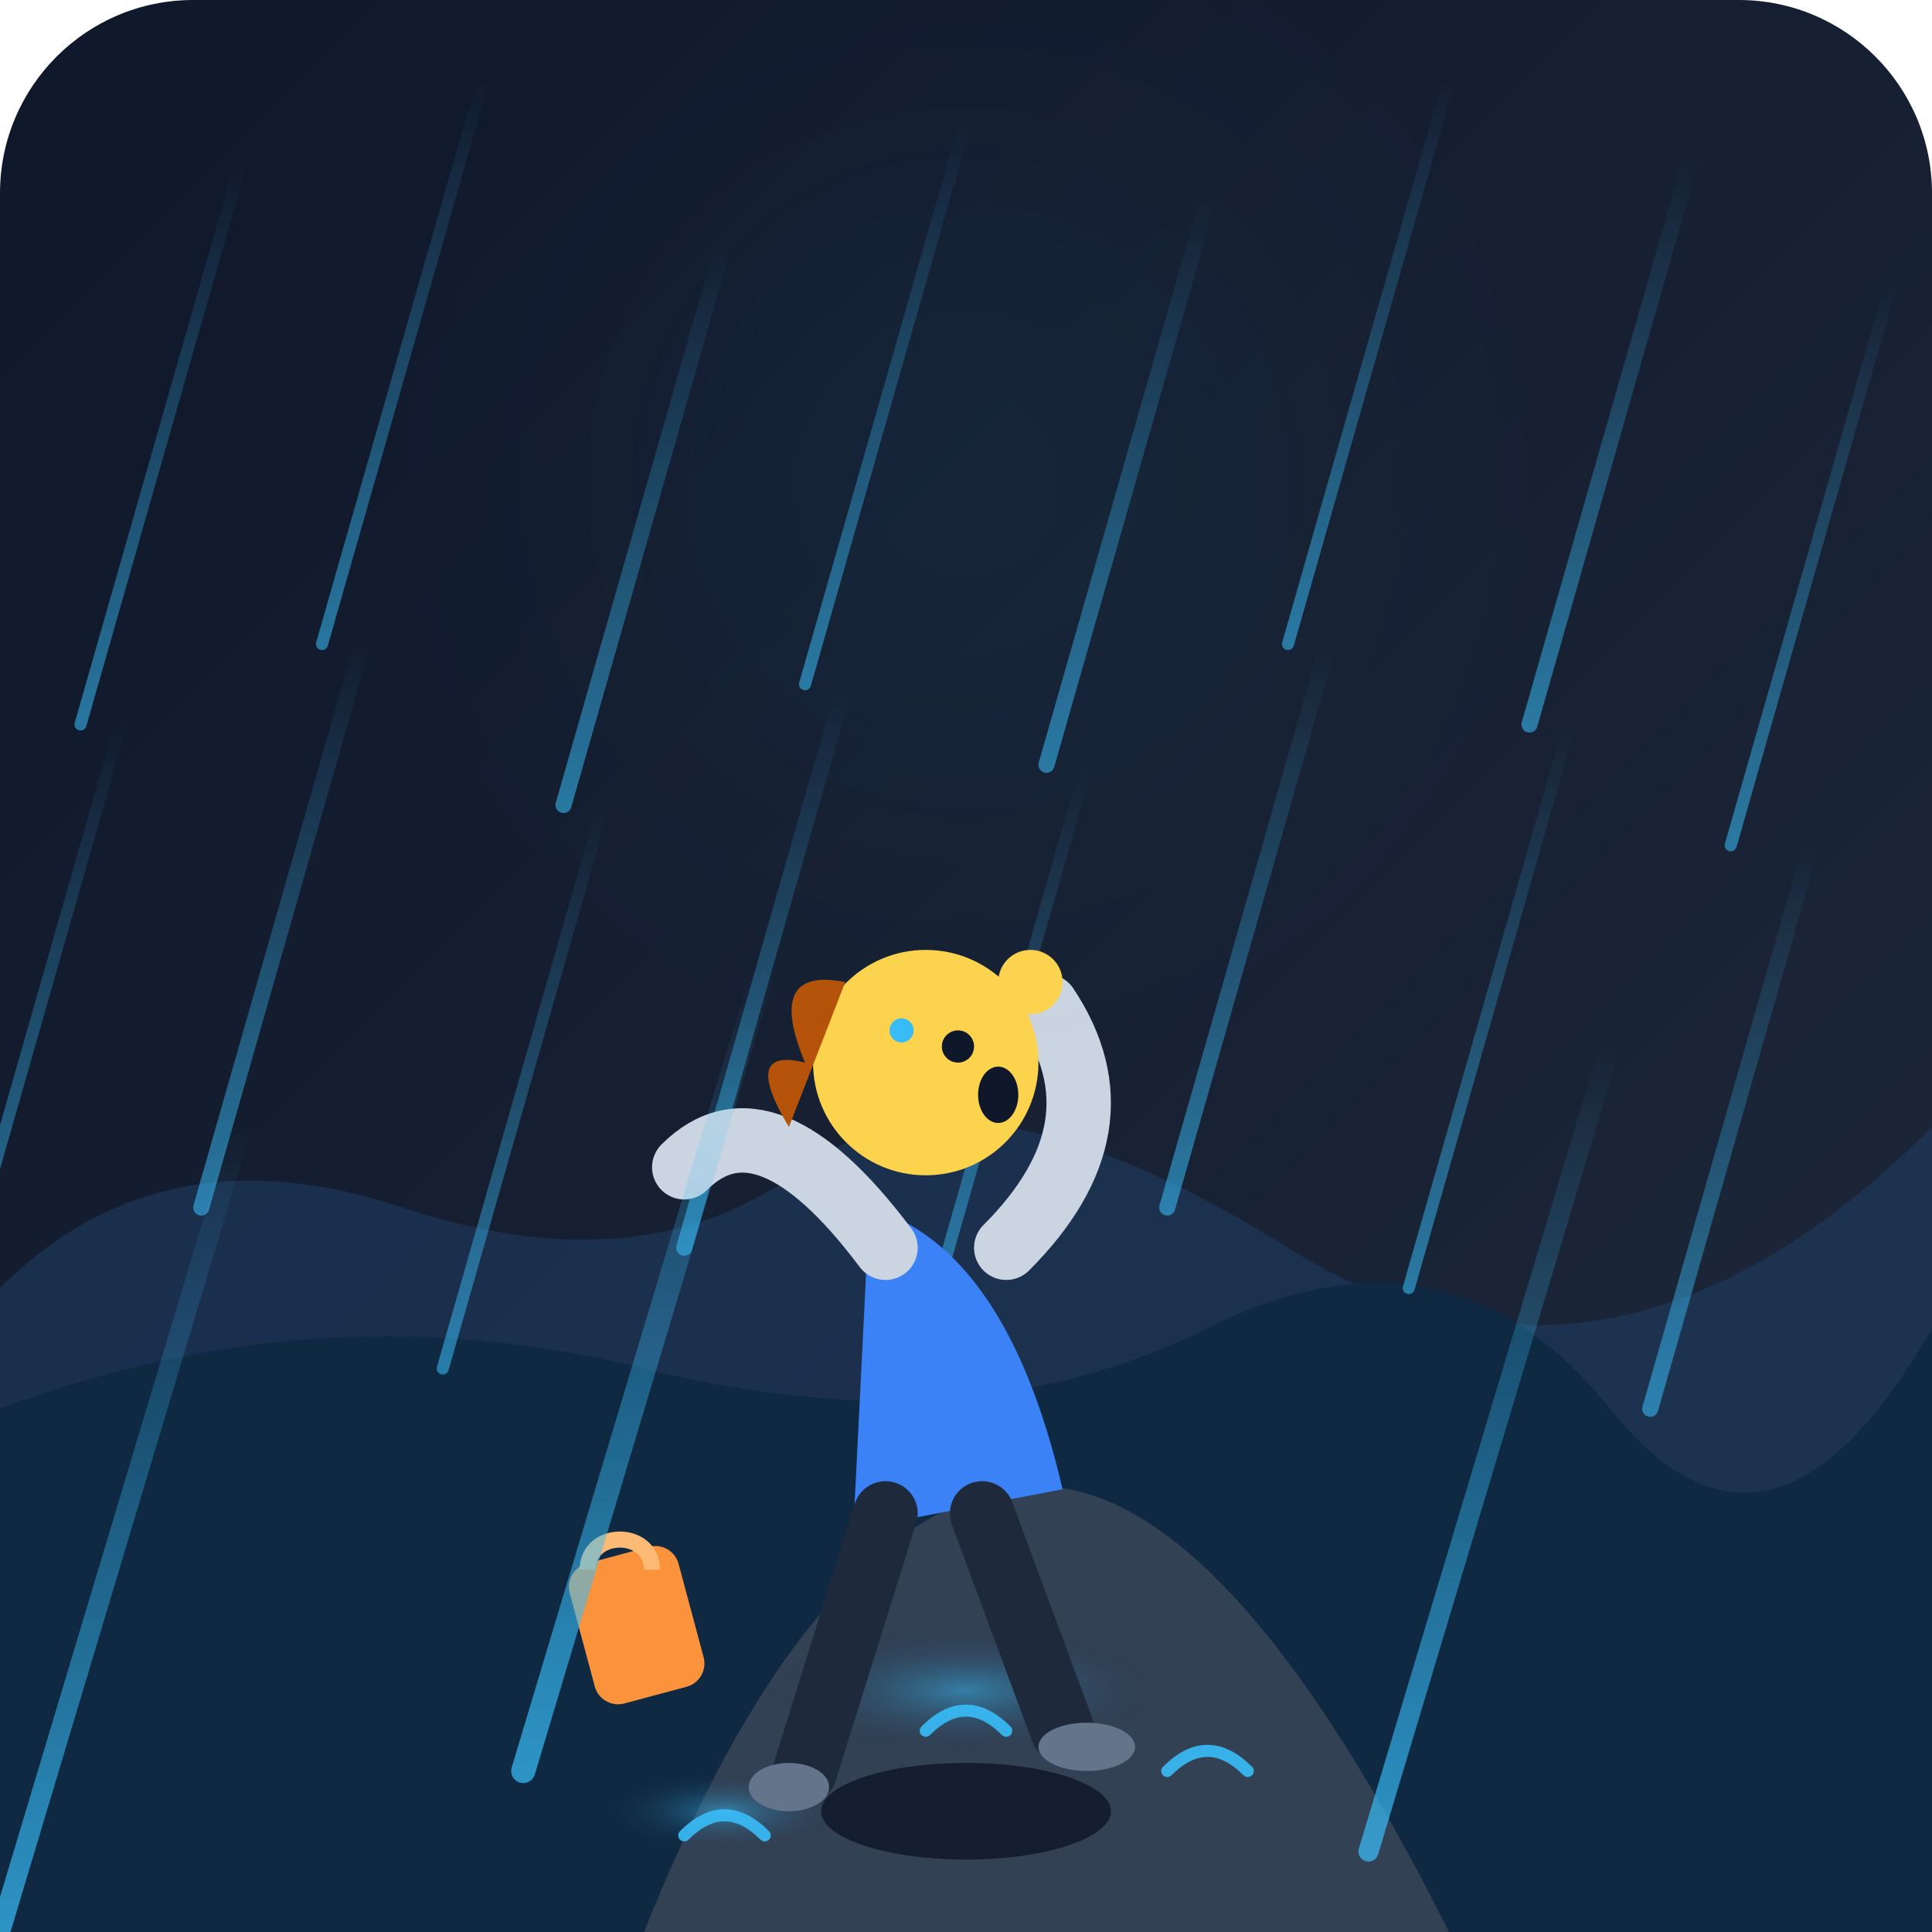
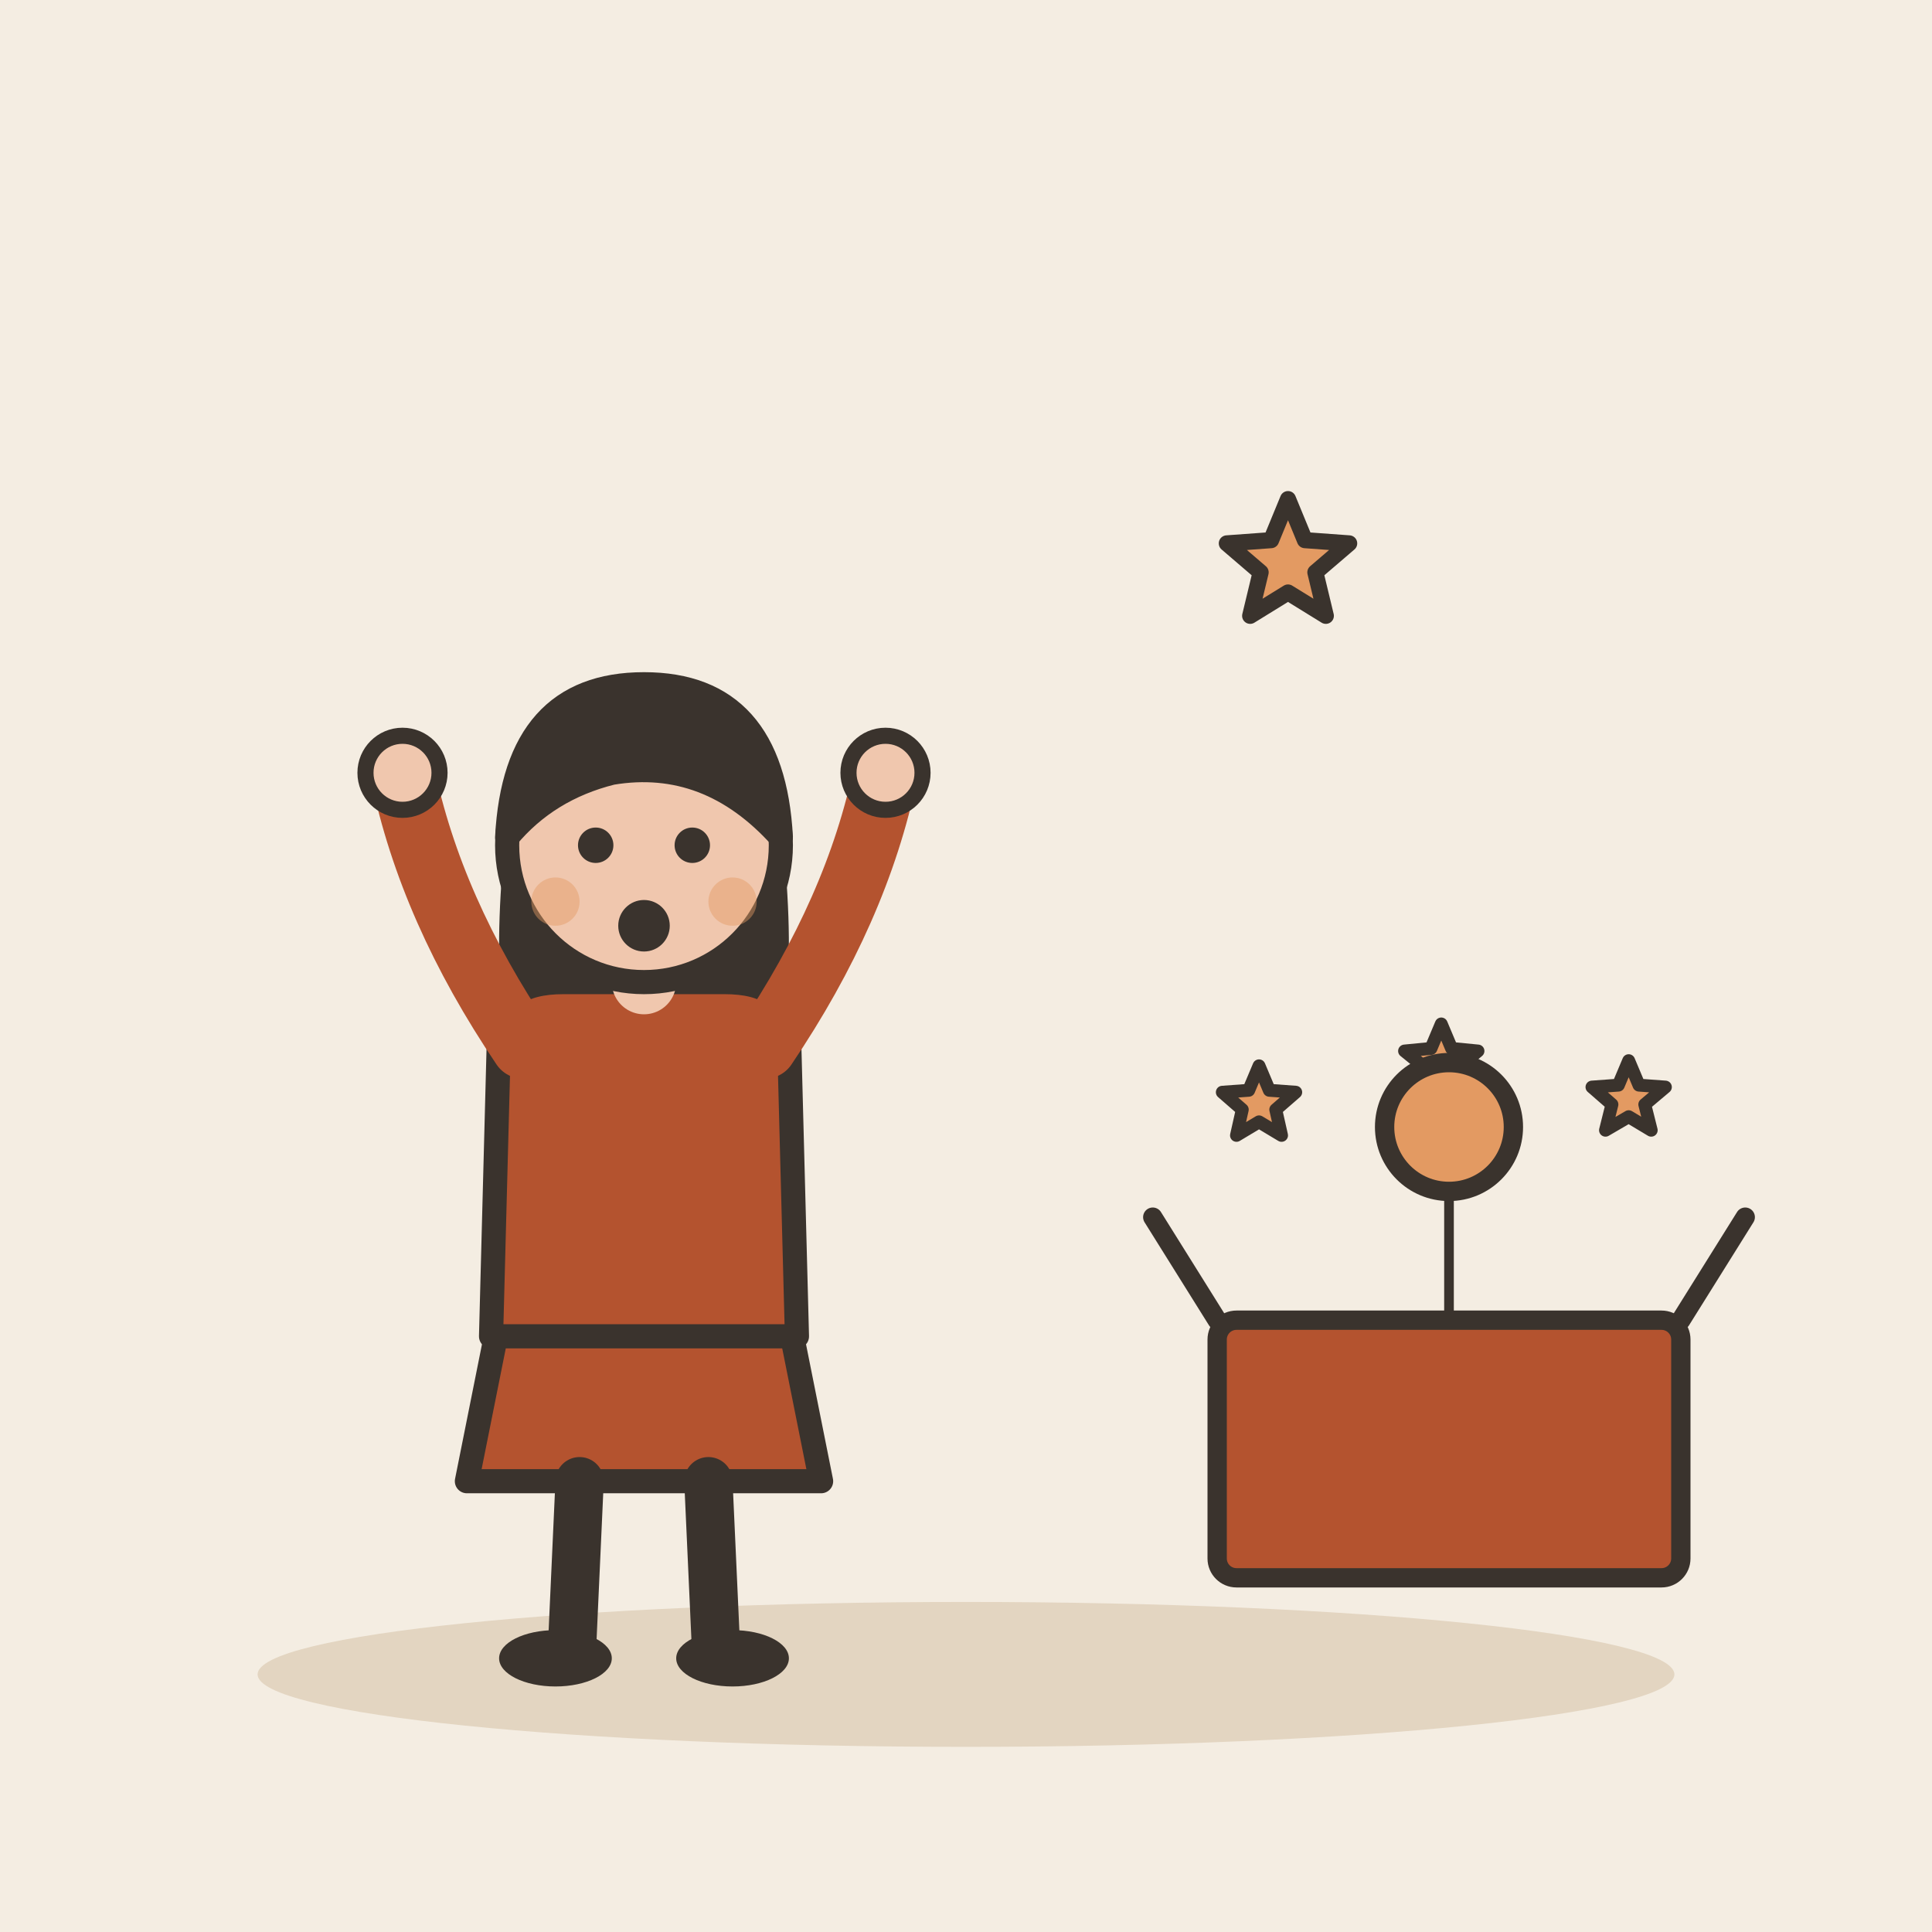
- <svg xmlns="http://www.w3.org/2000/svg" width="240" height="240" viewBox="0 0 240 240">
-   <defs>
-     <linearGradient id="bgGrad" x1="0%" y1="0%" x2="100%" y2="100%">
-       <stop offset="0%" stop-color="#0f172a" />
-       <stop offset="100%" stop-color="#1e293b" />
-     </linearGradient>
-     <linearGradient id="rainGrad" x1="0%" y1="0%" x2="0%" y2="100%">
-       <stop offset="0%" stop-color="#38bdf8" stop-opacity="0" />
-       <stop offset="100%" stop-color="#38bdf8" stop-opacity="0.8" />
-     </linearGradient>
-     <radialGradient id="puddleGrad" cx="50%" cy="50%" r="50%">
-       <stop offset="0%" stop-color="#38bdf8" stop-opacity="0.5" />
-       <stop offset="100%" stop-color="#1e293b" stop-opacity="0" />
-     </radialGradient>
-   </defs>
-   <rect width="240" height="240" rx="24" fill="url(#bgGrad)" />
-   <path d="M0 160 Q20 140 50 150 T100 145 T160 155 T240 140 L240 240 L0 240 Z" fill="#1e3a5f" opacity="0.6" />
-   <path d="M0 175 Q40 160 80 170 T150 165 T200 175 T240 165 L240 240 L0 240 Z" fill="#0f2942" />
-   <path d="M80 240 Q100 190 125 185 T180 240 Z" fill="#334155" />
-   <ellipse cx="120" cy="210" rx="25" ry="8" fill="url(#puddleGrad)" />
-   <ellipse cx="90" cy="225" rx="15" ry="5" fill="url(#puddleGrad)" />
-   <g opacity="0.7">
-     <line x1="30" y1="20" x2="10" y2="90" stroke="url(#rainGrad)" stroke-width="1.5" stroke-linecap="round" />
-     <line x1="60" y1="10" x2="40" y2="80" stroke="url(#rainGrad)" stroke-width="1.5" stroke-linecap="round" />
-     <line x1="90" y1="30" x2="70" y2="100" stroke="url(#rainGrad)" stroke-width="2" stroke-linecap="round" />
-     <line x1="120" y1="15" x2="100" y2="85" stroke="url(#rainGrad)" stroke-width="1.5" stroke-linecap="round" />
-     <line x1="150" y1="25" x2="130" y2="95" stroke="url(#rainGrad)" stroke-width="2" stroke-linecap="round" />
-     <line x1="180" y1="10" x2="160" y2="80" stroke="url(#rainGrad)" stroke-width="1.5" stroke-linecap="round" />
-     <line x1="210" y1="20" x2="190" y2="90" stroke="url(#rainGrad)" stroke-width="2" stroke-linecap="round" />
-     <line x1="235" y1="35" x2="215" y2="105" stroke="url(#rainGrad)" stroke-width="1.5" stroke-linecap="round" />
-     <line x1="15" y1="90" x2="-5" y2="160" stroke="url(#rainGrad)" stroke-width="1.5" stroke-linecap="round" />
-     <line x1="45" y1="80" x2="25" y2="150" stroke="url(#rainGrad)" stroke-width="2" stroke-linecap="round" />
-     <line x1="75" y1="100" x2="55" y2="170" stroke="url(#rainGrad)" stroke-width="1.5" stroke-linecap="round" />
-     <line x1="105" y1="85" x2="85" y2="155" stroke="url(#rainGrad)" stroke-width="2" stroke-linecap="round" />
-     <line x1="135" y1="95" x2="115" y2="165" stroke="url(#rainGrad)" stroke-width="1.5" stroke-linecap="round" />
-     <line x1="165" y1="80" x2="145" y2="150" stroke="url(#rainGrad)" stroke-width="2" stroke-linecap="round" />
-     <line x1="195" y1="90" x2="175" y2="160" stroke="url(#rainGrad)" stroke-width="1.5" stroke-linecap="round" />
-     <line x1="225" y1="105" x2="205" y2="175" stroke="url(#rainGrad)" stroke-width="2" stroke-linecap="round" />
+ <svg xmlns="http://www.w3.org/2000/svg" viewBox="0 0 240 240" data-style="editorial">
+   <rect width="240" height="240" fill="#F4EDE2" />
+   <ellipse cx="120" cy="208" rx="88" ry="9" fill="#E3D5C1" />
+   <g transform="translate(80 206)">
+     <path d="M-18 -42L-22 -22L22 -22L18 -42Z" fill="#B4532F" stroke="#3A332D" stroke-width="3" stroke-linecap="round" stroke-linejoin="round" />
+     <path d="M-8 -22L-9 0" stroke="#3A332D" stroke-width="6" stroke-linecap="round" fill="none" />
+     <path d="M8 -22L9 0" stroke="#3A332D" stroke-width="6" stroke-linecap="round" fill="none" />
+     <ellipse cx="-11" cy="0" rx="7" ry="3.5" fill="#3A332D" />
+     <ellipse cx="11" cy="0" rx="7" ry="3.5" fill="#3A332D" />
+     <path d="M-17 -104Q-20 -78 -14 -70L-6 -78L6 -78L14 -70Q20 -78 17 -104Z" fill="#3A332D" />
+     <path d="M-18 -78Q-18 -84 -10 -84L10 -84Q18 -84 18 -78L19 -40L-19 -40Z" fill="#B4532F" stroke="#3A332D" stroke-width="3" stroke-linecap="round" stroke-linejoin="round" />
+     <path d="M-15 -76Q-26.5 -93 -30 -110" fill="none" stroke="#B4532F" stroke-width="8" stroke-linecap="round" stroke-linejoin="round" />
+     <circle cx="-30" cy="-110" r="4.6" fill="#F0C7AE" stroke="#3A332D" stroke-linecap="round" stroke-linejoin="round" stroke-width="2" />
+     <path d="M15 -76Q26.5 -93 30 -110" fill="none" stroke="#B4532F" stroke-width="8" stroke-linecap="round" stroke-linejoin="round" />
+     <circle cx="30" cy="-110" r="4.6" fill="#F0C7AE" stroke="#3A332D" stroke-linecap="round" stroke-linejoin="round" stroke-width="2" />
+     <path d="M0 -84L0 -88" stroke="#F0C7AE" stroke-width="8" stroke-linecap="round" fill="none" />
+     <circle cx="0" cy="-101" r="17" fill="#F0C7AE" stroke="#3A332D" stroke-width="3" stroke-linecap="round" stroke-linejoin="round" />
+     <path d="M-17 -102Q-16 -121 0 -121Q16 -121 17 -102Q8 -112 -4 -110Q-12 -108 -17 -102Z" fill="#3A332D" stroke="#3A332D" stroke-width="3" stroke-linecap="round" stroke-linejoin="round" />
+     <circle cx="-6" cy="-101" r="2.2" fill="#3A332D" />
+     <circle cx="6" cy="-101" r="2.2" fill="#3A332D" />
+     <circle cx="0" cy="-91" r="3.2" fill="#3A332D" />
+     <circle cx="-11" cy="-94" r="3" fill="#E39A62" opacity="0.45" />
+     <circle cx="11" cy="-94" r="3" fill="#E39A62" opacity="0.45" />
  </g>
-   <rect x="70" y="195" width="14" height="18" rx="3" fill="#fb923c" transform="rotate(-15 70 195)" />
-   <path d="M73 195 C73 190 81 190 81 195" fill="none" stroke="#fdba74" stroke-width="2" />
-   <g transform="translate(110, 110)">
-     <ellipse cx="10" cy="115" rx="18" ry="6" fill="#020617" opacity="0.6" />
-     <path d="M -2 40 Q 15 45 22 75 L -4 80 Z" fill="#3b82f6" />
-     <path d="M 0 45 Q -15 25 -25 35" fill="none" stroke="#cbd5e1" stroke-width="8" stroke-linecap="round" />
-     <path d="M 15 45 Q 30 30 20 15" fill="none" stroke="#cbd5e1" stroke-width="8" stroke-linecap="round" />
-     <circle cx="18" cy="12" r="4" fill="#fcd34d" />
-     <path d="M 0 78 L -10 110" fill="none" stroke="#1e293b" stroke-width="8" stroke-linecap="round" />
-     <path d="M 12 78 L 22 105" fill="none" stroke="#1e293b" stroke-width="8" stroke-linecap="round" />
-     <ellipse cx="-12" cy="112" rx="5" ry="3" fill="#64748b" />
-     <ellipse cx="25" cy="107" rx="6" ry="3" fill="#64748b" />
-     <circle cx="5" cy="22" r="14" fill="#fcd34d" />
-     <path d="M -5 12 Q -15 10 -10 22 Q -18 20 -12 30" fill="#b45309" />
-     <circle cx="9" cy="20" r="2" fill="#0f172a" />
-     <ellipse cx="14" cy="26" rx="2.5" ry="3.5" fill="#0f172a" />
-     <circle cx="2" cy="18" r="1.5" fill="#38bdf8" />
+   <g transform="translate(180 196) scale(0.8 0.8)">
+     <g transform="translate(0 0)">
+       <rect x="-36" y="-40" width="72" height="40" rx="3" fill="#B4532F" stroke="#3A332D" stroke-width="3" stroke-linecap="round" stroke-linejoin="round" />
+       <path d="M-36 -40L-46 -56M36 -40L46 -56" fill="none" stroke="#3A332D" stroke-width="3" stroke-linecap="round" stroke-linejoin="round" />
+     </g>
+     <path d="M-29.5 -79.5L-27.9 -75.7L-23.8 -75.4L-26.9 -72.7L-26.0 -68.7L-29.5 -70.8L-33.0 -68.7L-32.1 -72.7L-35.2 -75.4L-31.1 -75.7Z" fill="#E39A62" stroke="#3A332D" stroke-width="2" stroke-linecap="round" stroke-linejoin="round" />
+     <path d="M-1.2 -86.0L0.4 -82.2L4.5 -81.8L1.4 -79.2L2.4 -75.1L-1.2 -77.3L-4.7 -75.1L-3.7 -79.2L-6.9 -81.8L-2.8 -82.2Z" fill="#E39A62" stroke="#3A332D" stroke-width="2" stroke-linecap="round" stroke-linejoin="round" />
+     <path d="M27.9 -80.3L29.5 -76.5L33.6 -76.2L30.4 -73.5L31.4 -69.5L27.9 -71.6L24.3 -69.5L25.3 -73.5L22.2 -76.2L26.3 -76.5Z" fill="#E39A62" stroke="#3A332D" stroke-width="2" stroke-linecap="round" stroke-linejoin="round" />
+     <g transform="translate(0 -70)">
+       <circle cx="0" cy="0" r="10" fill="#E39A62" stroke="#3A332D" stroke-width="3" stroke-linecap="round" stroke-linejoin="round" />
+       <path d="M0 10L0 30" stroke="#3A332D" stroke-width="1.5" stroke-linecap="round" fill="none" />
+     </g>
  </g>
-   <g opacity="0.9">
-     <path d="M 115 215 Q 120 210 125 215" fill="none" stroke="#38bdf8" stroke-width="1.5" stroke-linecap="round" />
-     <path d="M 85 228 Q 90 223 95 228" fill="none" stroke="#38bdf8" stroke-width="1.5" stroke-linecap="round" />
-     <path d="M 145 220 Q 150 215 155 220" fill="none" stroke="#38bdf8" stroke-width="1.5" stroke-linecap="round" />
-     <line x1="30" y1="140" x2="0" y2="240" stroke="url(#rainGrad)" stroke-width="2.5" stroke-linecap="round" />
-     <line x1="95" y1="120" x2="65" y2="220" stroke="url(#rainGrad)" stroke-width="3" stroke-linecap="round" />
-     <line x1="200" y1="130" x2="170" y2="230" stroke="url(#rainGrad)" stroke-width="2.5" stroke-linecap="round" />
-   </g>
-   <circle cx="120" cy="60" r="40" fill="#38bdf8" opacity="0.05" filter="blur(20px)" />
+   <path d="M160.0 62.0L162.1 67.1L167.6 67.5L163.4 71.1L164.7 76.5L160.0 73.6L155.3 76.5L156.6 71.1L152.4 67.5L157.9 67.1Z" fill="#E39A62" stroke="#3A332D" stroke-width="2" stroke-linecap="round" stroke-linejoin="round" />
</svg>
